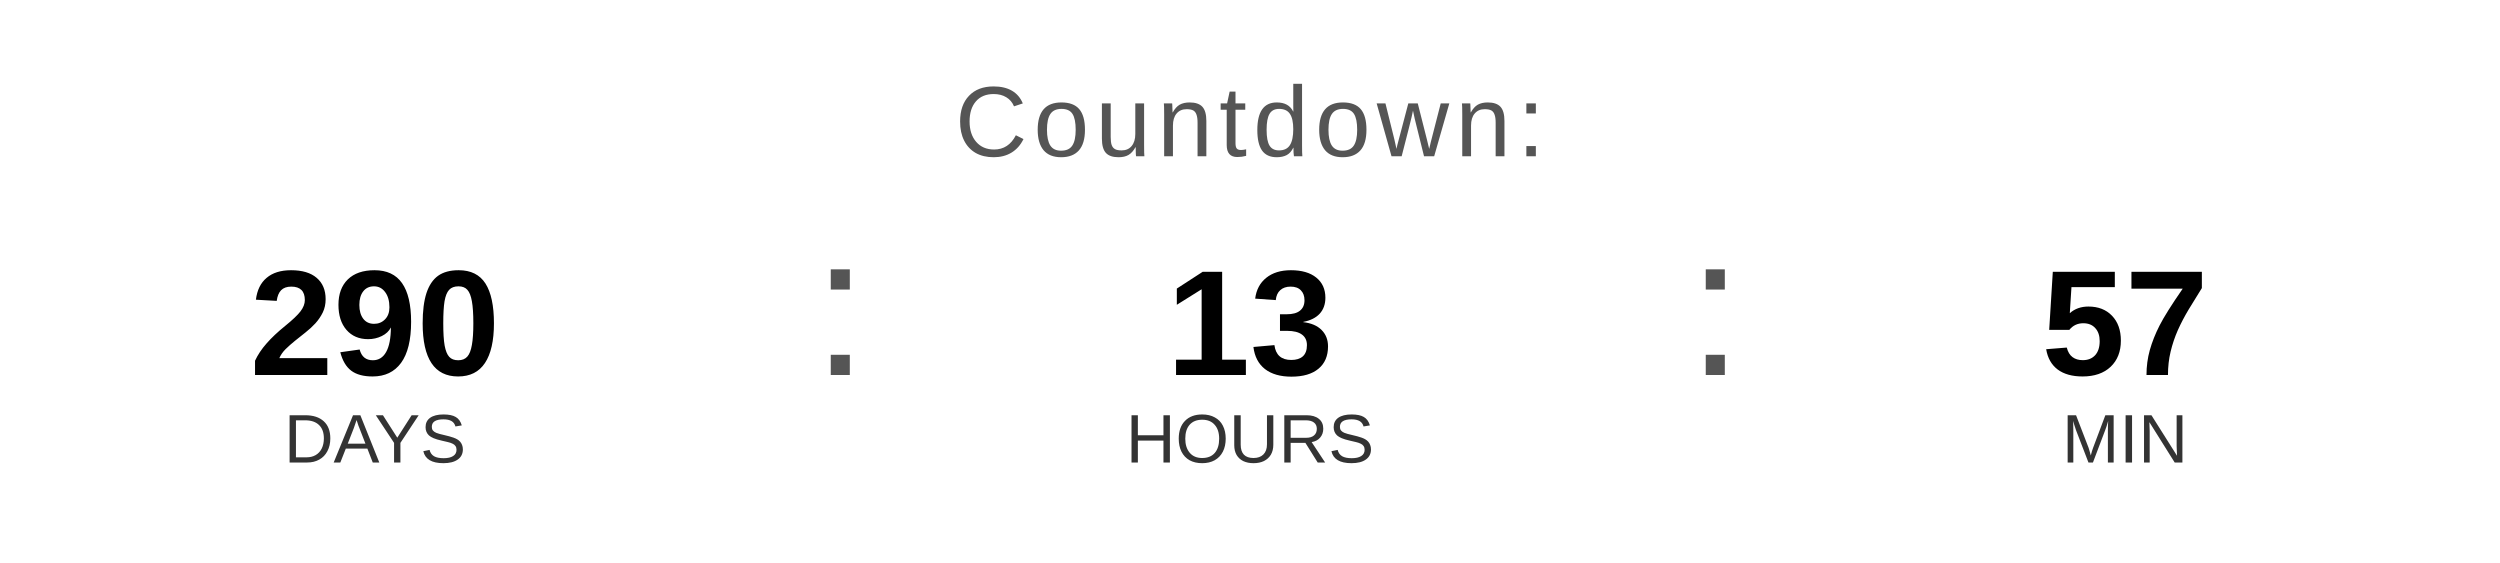
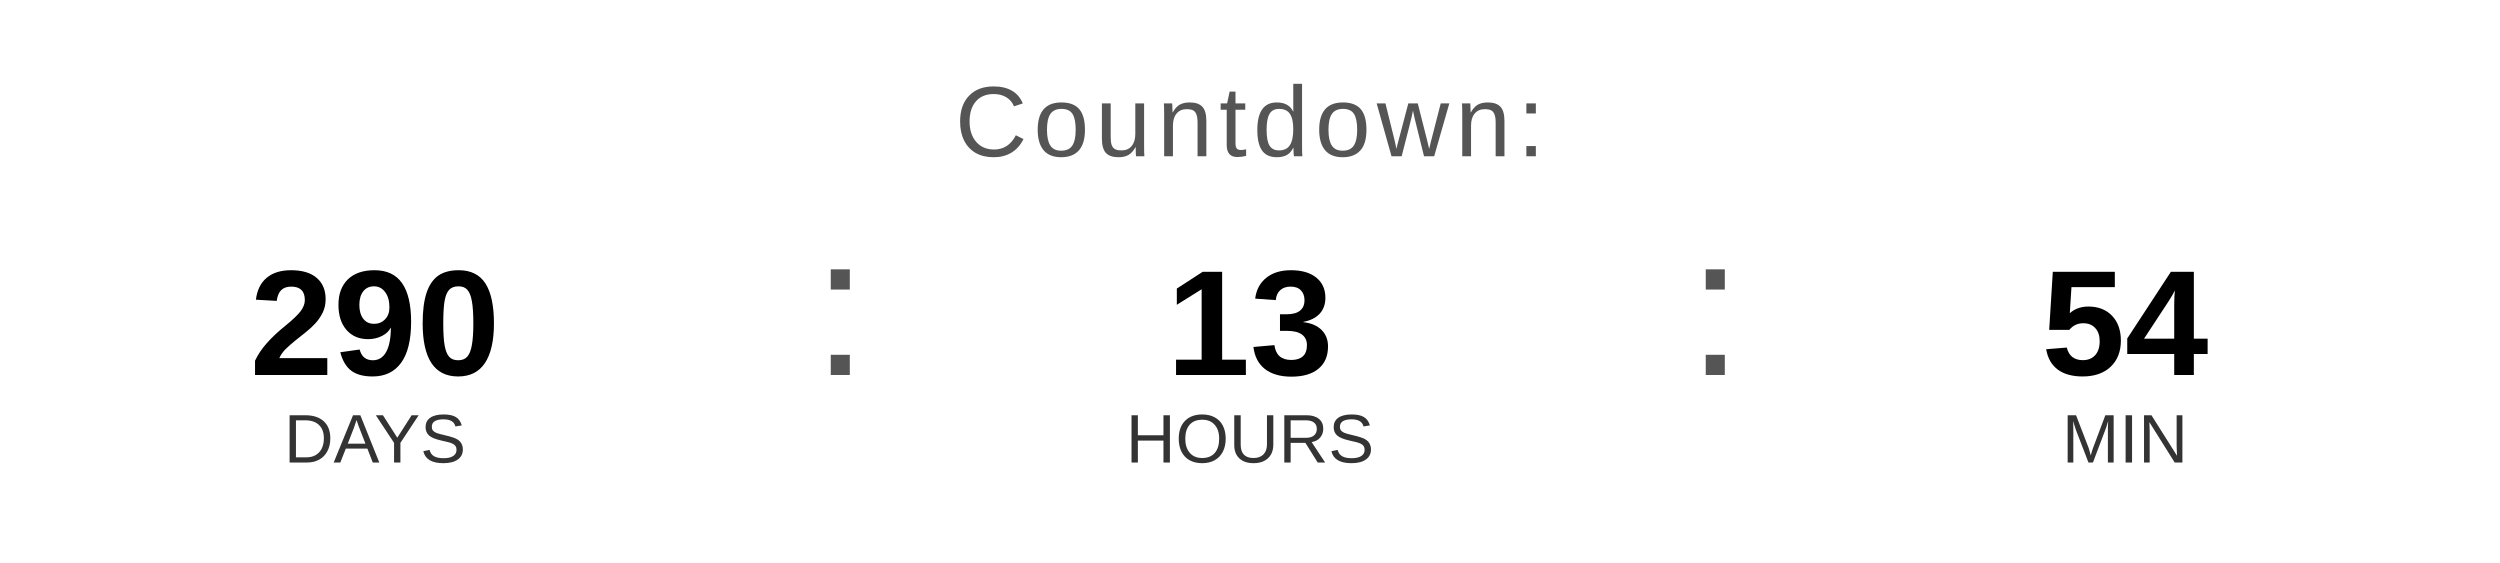
<svg xmlns="http://www.w3.org/2000/svg" width="400" height="90" viewBox="0 0 400 90">
  <text x="200" y="25" font-family="Arial, Helvetica, sans-serif" font-size="16" fill="#555555" text-anchor="middle" letter-spacing="1">
    Countdown:
  </text>
  <text x="60" y="60" font-family="Arial, Helvetica, sans-serif" font-size="24" font-weight="bold" fill="#000000" text-anchor="middle">290</text>
  <text x="60" y="74" font-family="Arial, Helvetica, sans-serif" font-size="11" fill="#333333" text-anchor="middle">DAYS</text>
  <text x="130" y="60" font-family="Arial, sans-serif" font-size="32" fill="#555555">:</text>
  <text x="200" y="60" font-family="Arial, Helvetica, sans-serif" font-size="24" font-weight="bold" fill="#000000" text-anchor="middle">13</text>
  <text x="200" y="74" font-family="Arial, Helvetica, sans-serif" font-size="11" fill="#333333" text-anchor="middle">HOURS</text>
  <text x="270" y="60" font-family="Arial, sans-serif" font-size="32" fill="#555555">:</text>
-   <text x="340" y="60" font-family="Arial, Helvetica, sans-serif" font-size="24" font-weight="bold" fill="#000000" text-anchor="middle">57</text>
+   <text x="340" y="60" font-family="Arial, Helvetica, sans-serif" font-size="24" font-weight="bold" fill="#000000" text-anchor="middle">54</text>
  <text x="340" y="74" font-family="Arial, Helvetica, sans-serif" font-size="11" fill="#333333" text-anchor="middle">MIN</text>
</svg>
